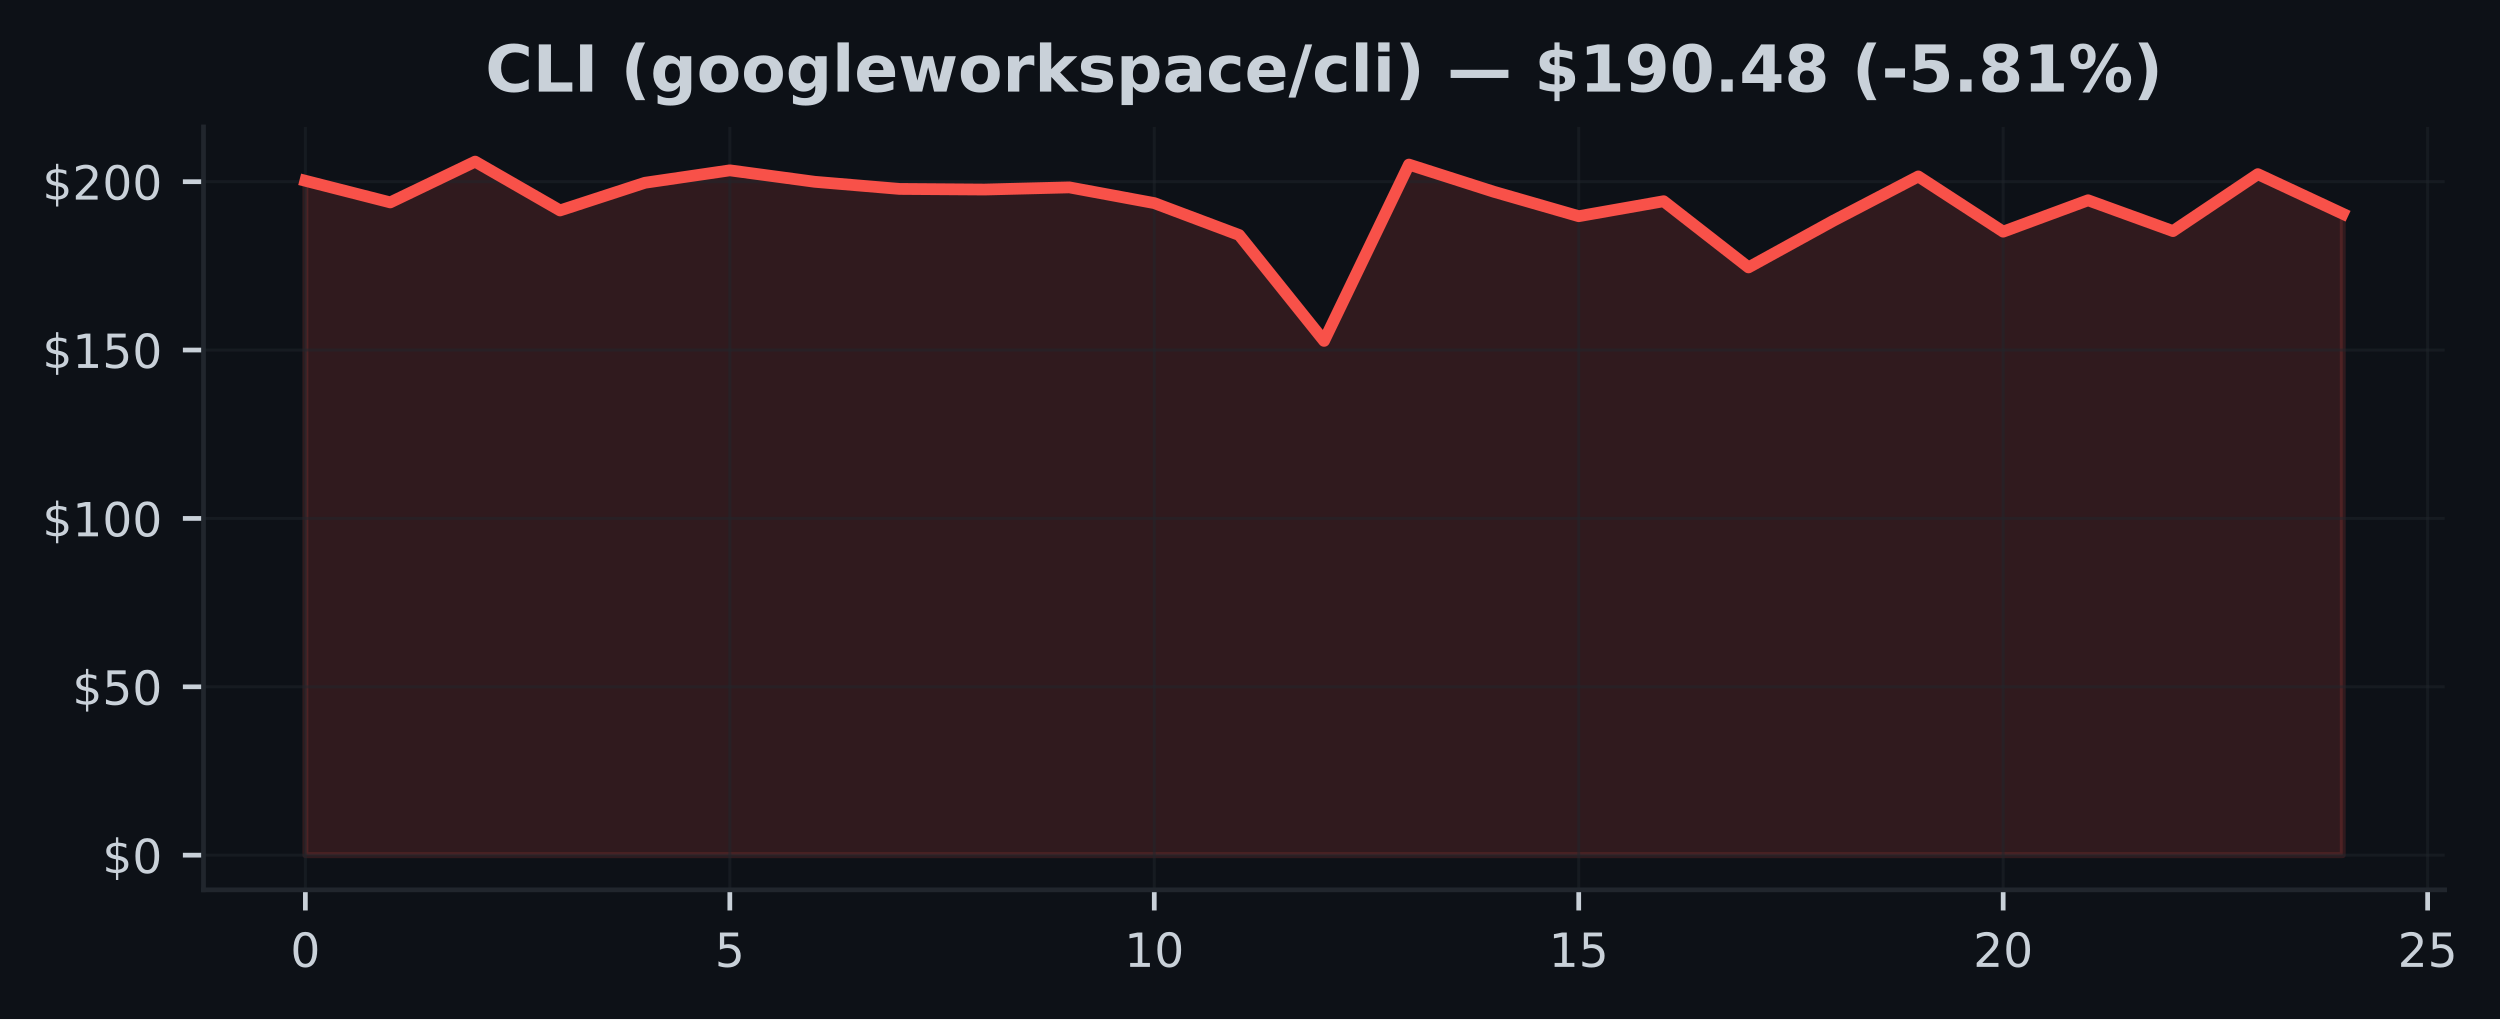
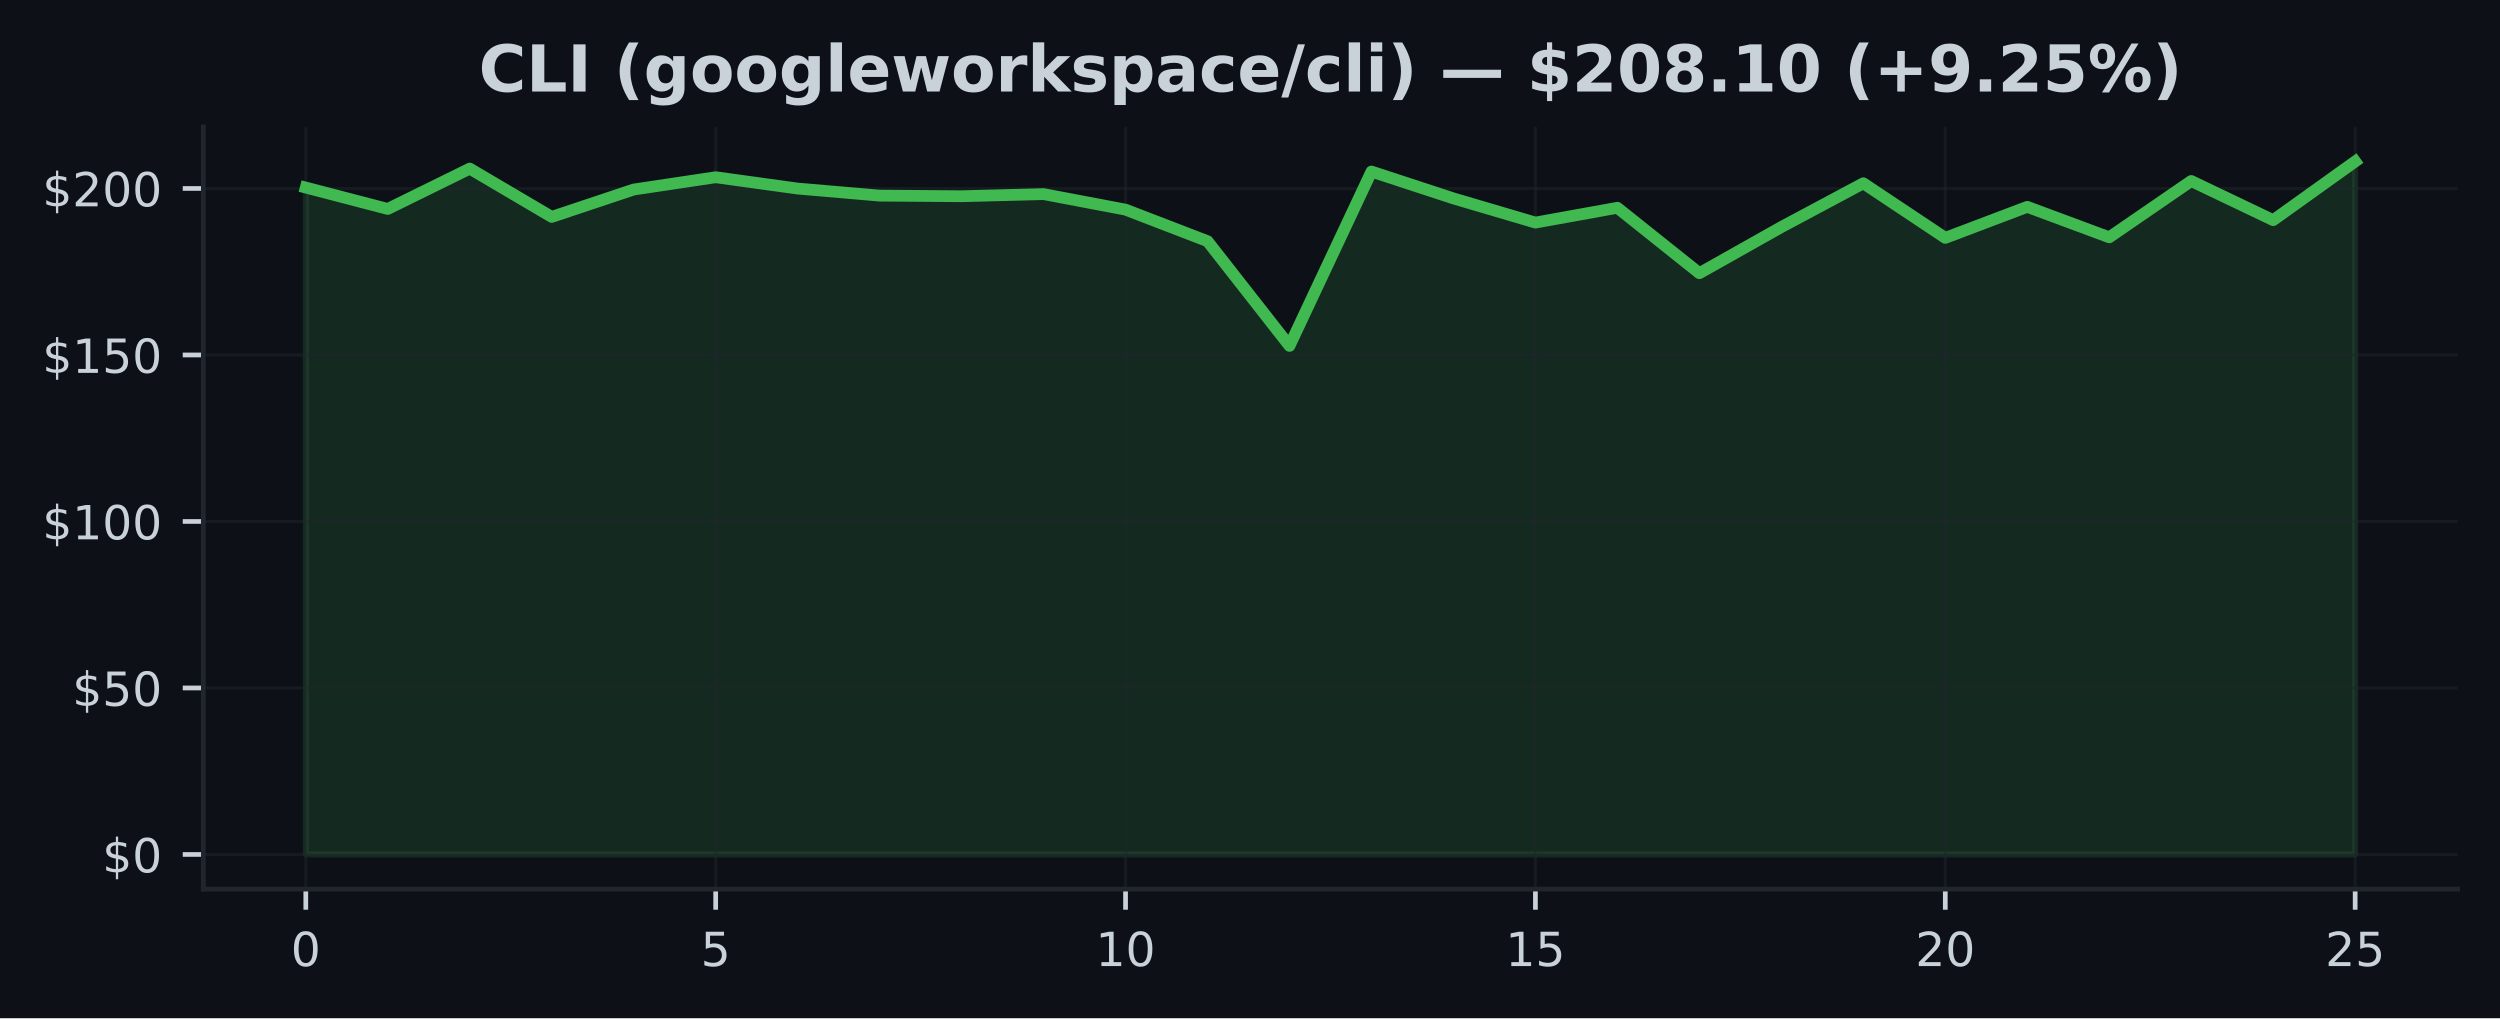
- <svg xmlns="http://www.w3.org/2000/svg" xmlns:xlink="http://www.w3.org/1999/xlink" width="424.568pt" height="173.061pt" viewBox="0 0 424.568 173.061" version="1.1">
+ <svg xmlns="http://www.w3.org/2000/svg" xmlns:xlink="http://www.w3.org/1999/xlink" width="424.91pt" height="173.061pt" viewBox="0 0 424.91 173.061" version="1.1">
  <defs>
    <style type="text/css">*{stroke-linejoin: round; stroke-linecap: butt}</style>
  </defs>
  <g id="figure_1">
    <g id="patch_1">
-       <path d="M 0 173.061  L 424.568 173.061  L 424.568 0  L 0 0  z " style="fill: #0d1117" />
+       <path d="M 0 173.061  L 424.91 173.061  L 424.91 0  L 0 0  z " style="fill: #0d1117" />
    </g>
    <g id="axes_1">
      <g id="patch_2">
-         <path d="M 34.56 151.118  L 415.161 151.118  L 415.161 21.558  L 34.56 21.558  z " style="fill: #0d1117" />
+         <path d="M 34.56 151.118  L 417.71 151.118  L 417.71 21.558  L 34.56 21.558  z " style="fill: #0d1117" />
      </g>
      <g id="FillBetweenPolyCollection_1">
        <defs>
-           <path id="ma34876982d" d="M 51.86 -27.832  L 51.86 -142.359  L 66.277 -138.688  L 80.693 -145.613  L 95.11 -137.321  L 109.527 -142.022  L 123.944 -144.132  L 138.36 -142.188  L 152.777 -140.976  L 167.194 -140.873  L 181.611 -141.239  L 196.027 -138.568  L 210.444 -133.147  L 224.861 -115.173  L 239.277 -145.11  L 253.694 -140.495  L 268.111 -136.343  L 282.528 -138.888  L 296.944 -127.651  L 311.361 -135.577  L 325.778 -143.097  L 340.194 -133.719  L 354.611 -139.048  L 369.028 -133.816  L 383.445 -143.486  L 397.861 -136.761  L 397.861 -27.832  L 397.861 -27.832  L 383.445 -27.832  L 369.028 -27.832  L 354.611 -27.832  L 340.194 -27.832  L 325.778 -27.832  L 311.361 -27.832  L 296.944 -27.832  L 282.528 -27.832  L 268.111 -27.832  L 253.694 -27.832  L 239.277 -27.832  L 224.861 -27.832  L 210.444 -27.832  L 196.027 -27.832  L 181.611 -27.832  L 167.194 -27.832  L 152.777 -27.832  L 138.36 -27.832  L 123.944 -27.832  L 109.527 -27.832  L 95.11 -27.832  L 80.693 -27.832  L 66.277 -27.832  L 51.86 -27.832  z " style="stroke: #f85149; stroke-opacity: 0.15" />
+           <path id="m7e7bb29edf" d="M 51.976 -27.832  L 51.976 -141.182  L 65.909 -137.548  L 79.841 -144.402  L 93.774 -136.195  L 107.707 -140.848  L 121.64 -142.936  L 135.572 -141.012  L 149.505 -139.812  L 163.438 -139.71  L 177.37 -140.072  L 191.303 -137.429  L 205.236 -132.064  L 219.169 -114.275  L 233.101 -143.904  L 247.034 -139.337  L 260.967 -135.228  L 274.9 -137.746  L 288.832 -126.625  L 302.765 -134.469  L 316.698 -141.912  L 330.63 -132.63  L 344.563 -137.905  L 358.496 -132.726  L 372.429 -142.297  L 386.361 -135.641  L 400.294 -145.613  L 400.294 -27.832  L 400.294 -27.832  L 386.361 -27.832  L 372.429 -27.832  L 358.496 -27.832  L 344.563 -27.832  L 330.63 -27.832  L 316.698 -27.832  L 302.765 -27.832  L 288.832 -27.832  L 274.9 -27.832  L 260.967 -27.832  L 247.034 -27.832  L 233.101 -27.832  L 219.169 -27.832  L 205.236 -27.832  L 191.303 -27.832  L 177.37 -27.832  L 163.438 -27.832  L 149.505 -27.832  L 135.572 -27.832  L 121.64 -27.832  L 107.707 -27.832  L 93.774 -27.832  L 79.841 -27.832  L 65.909 -27.832  L 51.976 -27.832  z " style="stroke: #3fb950; stroke-opacity: 0.15" />
        </defs>
-         <g clip-path="url(#p983ddf5c48)">
-           <use xlink:href="#ma34876982d" x="0" y="173.061" style="fill: #f85149; fill-opacity: 0.15; stroke: #f85149; stroke-opacity: 0.15" />
+         <g clip-path="url(#p933caadc78)">
+           <use xlink:href="#m7e7bb29edf" x="0" y="173.061" style="fill: #3fb950; fill-opacity: 0.15; stroke: #3fb950; stroke-opacity: 0.15" />
        </g>
      </g>
      <g id="matplotlib.axis_1">
        <g id="xtick_1">
          <g id="line2d_1">
-             <path d="M 51.86 151.118  L 51.86 21.558  " clip-path="url(#p983ddf5c48)" style="fill: none; stroke: #21262d; stroke-opacity: 0.5; stroke-width: 0.5; stroke-linecap: square" />
+             <path d="M 51.976 151.118  L 51.976 21.558  " clip-path="url(#p933caadc78)" style="fill: none; stroke: #21262d; stroke-opacity: 0.5; stroke-width: 0.5; stroke-linecap: square" />
          </g>
          <g id="line2d_2">
            <defs>
-               <path id="m3a8c5035bf" d="M 0 0  L 0 3.5  " style="stroke: #c9d1d9; stroke-width: 0.8" />
+               <path id="m936b8dcd73" d="M 0 0  L 0 3.5  " style="stroke: #c9d1d9; stroke-width: 0.8" />
            </defs>
            <g>
-               <use xlink:href="#m3a8c5035bf" x="51.86" y="151.118" style="fill: #c9d1d9; stroke: #c9d1d9; stroke-width: 0.8" />
+               <use xlink:href="#m936b8dcd73" x="51.976" y="151.118" style="fill: #c9d1d9; stroke: #c9d1d9; stroke-width: 0.8" />
            </g>
          </g>
          <g id="text_1">
-             <g style="fill: #c9d1d9" transform="translate(49.31506 164.197) scale(0.08 -0.08)">
+             <g style="fill: #c9d1d9" transform="translate(49.43091 164.197) scale(0.08 -0.08)">
              <defs>
                <path id="DejaVuSans-30" d="M 2034 4250  Q 1547 4250 1301 3770  Q 1056 3291 1056 2328  Q 1056 1369 1301 889  Q 1547 409 2034 409  Q 2525 409 2770 889  Q 3016 1369 3016 2328  Q 3016 3291 2770 3770  Q 2525 4250 2034 4250  z M 2034 4750  Q 2819 4750 3233 4129  Q 3647 3509 3647 2328  Q 3647 1150 3233 529  Q 2819 -91 2034 -91  Q 1250 -91 836 529  Q 422 1150 422 2328  Q 422 3509 836 4129  Q 1250 4750 2034 4750  z " transform="scale(0.015625)" />
              </defs>
              <use xlink:href="#DejaVuSans-30" />
            </g>
          </g>
        </g>
        <g id="xtick_2">
          <g id="line2d_3">
-             <path d="M 123.944 151.118  L 123.944 21.558  " clip-path="url(#p983ddf5c48)" style="fill: none; stroke: #21262d; stroke-opacity: 0.5; stroke-width: 0.5; stroke-linecap: square" />
+             <path d="M 121.64 151.118  L 121.64 21.558  " clip-path="url(#p933caadc78)" style="fill: none; stroke: #21262d; stroke-opacity: 0.5; stroke-width: 0.5; stroke-linecap: square" />
          </g>
          <g id="line2d_4">
            <g>
-               <use xlink:href="#m3a8c5035bf" x="123.944" y="151.118" style="fill: #c9d1d9; stroke: #c9d1d9; stroke-width: 0.8" />
+               <use xlink:href="#m936b8dcd73" x="121.64" y="151.118" style="fill: #c9d1d9; stroke: #c9d1d9; stroke-width: 0.8" />
            </g>
          </g>
          <g id="text_2">
-             <g style="fill: #c9d1d9" transform="translate(121.3987 164.197) scale(0.08 -0.08)">
+             <g style="fill: #c9d1d9" transform="translate(119.0945 164.197) scale(0.08 -0.08)">
              <defs>
                <path id="DejaVuSans-35" d="M 691 4666  L 3169 4666  L 3169 4134  L 1269 4134  L 1269 2991  Q 1406 3038 1543 3061  Q 1681 3084 1819 3084  Q 2600 3084 3056 2656  Q 3513 2228 3513 1497  Q 3513 744 3044 326  Q 2575 -91 1722 -91  Q 1428 -91 1123 -41  Q 819 9 494 109  L 494 744  Q 775 591 1075 516  Q 1375 441 1709 441  Q 2250 441 2565 725  Q 2881 1009 2881 1497  Q 2881 1984 2565 2268  Q 2250 2553 1709 2553  Q 1456 2553 1204 2497  Q 953 2441 691 2322  L 691 4666  z " transform="scale(0.015625)" />
              </defs>
              <use xlink:href="#DejaVuSans-35" />
            </g>
          </g>
        </g>
        <g id="xtick_3">
          <g id="line2d_5">
-             <path d="M 196.027 151.118  L 196.027 21.558  " clip-path="url(#p983ddf5c48)" style="fill: none; stroke: #21262d; stroke-opacity: 0.5; stroke-width: 0.5; stroke-linecap: square" />
+             <path d="M 191.303 151.118  L 191.303 21.558  " clip-path="url(#p933caadc78)" style="fill: none; stroke: #21262d; stroke-opacity: 0.5; stroke-width: 0.5; stroke-linecap: square" />
          </g>
          <g id="line2d_6">
            <g>
-               <use xlink:href="#m3a8c5035bf" x="196.027" y="151.118" style="fill: #c9d1d9; stroke: #c9d1d9; stroke-width: 0.8" />
+               <use xlink:href="#m936b8dcd73" x="191.303" y="151.118" style="fill: #c9d1d9; stroke: #c9d1d9; stroke-width: 0.8" />
            </g>
          </g>
          <g id="text_3">
-             <g style="fill: #c9d1d9" transform="translate(190.9372 164.197) scale(0.08 -0.08)">
+             <g style="fill: #c9d1d9" transform="translate(186.2132 164.197) scale(0.08 -0.08)">
              <defs>
                <path id="DejaVuSans-31" d="M 794 531  L 1825 531  L 1825 4091  L 703 3866  L 703 4441  L 1819 4666  L 2450 4666  L 2450 531  L 3481 531  L 3481 0  L 794 0  L 794 531  z " transform="scale(0.015625)" />
              </defs>
              <use xlink:href="#DejaVuSans-31" />
              <use xlink:href="#DejaVuSans-30" transform="translate(63.62305 0)" />
            </g>
          </g>
        </g>
        <g id="xtick_4">
          <g id="line2d_7">
-             <path d="M 268.111 151.118  L 268.111 21.558  " clip-path="url(#p983ddf5c48)" style="fill: none; stroke: #21262d; stroke-opacity: 0.5; stroke-width: 0.5; stroke-linecap: square" />
+             <path d="M 260.967 151.118  L 260.967 21.558  " clip-path="url(#p933caadc78)" style="fill: none; stroke: #21262d; stroke-opacity: 0.5; stroke-width: 0.5; stroke-linecap: square" />
          </g>
          <g id="line2d_8">
            <g>
-               <use xlink:href="#m3a8c5035bf" x="268.111" y="151.118" style="fill: #c9d1d9; stroke: #c9d1d9; stroke-width: 0.8" />
+               <use xlink:href="#m936b8dcd73" x="260.967" y="151.118" style="fill: #c9d1d9; stroke: #c9d1d9; stroke-width: 0.8" />
            </g>
          </g>
          <g id="text_4">
-             <g style="fill: #c9d1d9" transform="translate(263.0208 164.197) scale(0.08 -0.08)">
+             <g style="fill: #c9d1d9" transform="translate(255.8768 164.197) scale(0.08 -0.08)">
              <use xlink:href="#DejaVuSans-31" />
              <use xlink:href="#DejaVuSans-35" transform="translate(63.62305 0)" />
            </g>
          </g>
        </g>
        <g id="xtick_5">
          <g id="line2d_9">
-             <path d="M 340.194 151.118  L 340.194 21.558  " clip-path="url(#p983ddf5c48)" style="fill: none; stroke: #21262d; stroke-opacity: 0.5; stroke-width: 0.5; stroke-linecap: square" />
+             <path d="M 330.63 151.118  L 330.63 21.558  " clip-path="url(#p933caadc78)" style="fill: none; stroke: #21262d; stroke-opacity: 0.5; stroke-width: 0.5; stroke-linecap: square" />
          </g>
          <g id="line2d_10">
            <g>
-               <use xlink:href="#m3a8c5035bf" x="340.194" y="151.118" style="fill: #c9d1d9; stroke: #c9d1d9; stroke-width: 0.8" />
+               <use xlink:href="#m936b8dcd73" x="330.63" y="151.118" style="fill: #c9d1d9; stroke: #c9d1d9; stroke-width: 0.8" />
            </g>
          </g>
          <g id="text_5">
-             <g style="fill: #c9d1d9" transform="translate(335.1044 164.197) scale(0.08 -0.08)">
+             <g style="fill: #c9d1d9" transform="translate(325.5405 164.197) scale(0.08 -0.08)">
              <defs>
                <path id="DejaVuSans-32" d="M 1228 531  L 3431 531  L 3431 0  L 469 0  L 469 531  Q 828 903 1448 1529  Q 2069 2156 2228 2338  Q 2531 2678 2651 2914  Q 2772 3150 2772 3378  Q 2772 3750 2511 3984  Q 2250 4219 1831 4219  Q 1534 4219 1204 4116  Q 875 4013 500 3803  L 500 4441  Q 881 4594 1212 4672  Q 1544 4750 1819 4750  Q 2544 4750 2975 4387  Q 3406 4025 3406 3419  Q 3406 3131 3298 2873  Q 3191 2616 2906 2266  Q 2828 2175 2409 1742  Q 1991 1309 1228 531  z " transform="scale(0.015625)" />
              </defs>
              <use xlink:href="#DejaVuSans-32" />
              <use xlink:href="#DejaVuSans-30" transform="translate(63.62305 0)" />
            </g>
          </g>
        </g>
        <g id="xtick_6">
          <g id="line2d_11">
-             <path d="M 412.278 151.118  L 412.278 21.558  " clip-path="url(#p983ddf5c48)" style="fill: none; stroke: #21262d; stroke-opacity: 0.5; stroke-width: 0.5; stroke-linecap: square" />
+             <path d="M 400.294 151.118  L 400.294 21.558  " clip-path="url(#p933caadc78)" style="fill: none; stroke: #21262d; stroke-opacity: 0.5; stroke-width: 0.5; stroke-linecap: square" />
          </g>
          <g id="line2d_12">
            <g>
-               <use xlink:href="#m3a8c5035bf" x="412.278" y="151.118" style="fill: #c9d1d9; stroke: #c9d1d9; stroke-width: 0.8" />
+               <use xlink:href="#m936b8dcd73" x="400.294" y="151.118" style="fill: #c9d1d9; stroke: #c9d1d9; stroke-width: 0.8" />
            </g>
          </g>
          <g id="text_6">
-             <g style="fill: #c9d1d9" transform="translate(407.188 164.197) scale(0.08 -0.08)">
+             <g style="fill: #c9d1d9" transform="translate(395.2041 164.197) scale(0.08 -0.08)">
              <use xlink:href="#DejaVuSans-32" />
              <use xlink:href="#DejaVuSans-35" transform="translate(63.62305 0)" />
            </g>
          </g>
        </g>
      </g>
      <g id="matplotlib.axis_2">
        <g id="ytick_1">
          <g id="line2d_13">
-             <path d="M 34.56 145.229  L 415.161 145.229  " clip-path="url(#p983ddf5c48)" style="fill: none; stroke: #21262d; stroke-opacity: 0.5; stroke-width: 0.5; stroke-linecap: square" />
+             <path d="M 34.56 145.229  L 417.71 145.229  " clip-path="url(#p933caadc78)" style="fill: none; stroke: #21262d; stroke-opacity: 0.5; stroke-width: 0.5; stroke-linecap: square" />
          </g>
          <g id="line2d_14">
            <defs>
-               <path id="m041b73fc82" d="M 0 0  L -3.5 0  " style="stroke: #c9d1d9; stroke-width: 0.8" />
+               <path id="m4ce4ce3644" d="M 0 0  L -3.5 0  " style="stroke: #c9d1d9; stroke-width: 0.8" />
            </defs>
            <g>
-               <use xlink:href="#m041b73fc82" x="34.56" y="145.229" style="fill: #c9d1d9; stroke: #c9d1d9; stroke-width: 0.8" />
+               <use xlink:href="#m4ce4ce3644" x="34.56" y="145.229" style="fill: #c9d1d9; stroke: #c9d1d9; stroke-width: 0.8" />
            </g>
          </g>
          <g id="text_7">
            <g style="fill: #c9d1d9" transform="translate(17.38 148.2686) scale(0.08 -0.08)">
              <defs>
                <path id="DejaVuSans-24" d="M 2163 -941  L 1850 -941  L 1847 0  Q 1519 6 1191 76  Q 863 147 531 288  L 531 850  Q 850 650 1176 548  Q 1503 447 1850 444  L 1850 1869  Q 1159 1981 845 2250  Q 531 2519 531 2988  Q 531 3497 872 3790  Q 1213 4084 1850 4128  L 1850 4863  L 2163 4863  L 2163 4138  Q 2453 4125 2725 4076  Q 2997 4028 3256 3944  L 3256 3397  Q 2997 3528 2723 3600  Q 2450 3672 2163 3684  L 2163 2350  Q 2872 2241 3206 1959  Q 3541 1678 3541 1191  Q 3541 663 3186 358  Q 2831 53 2163 6  L 2163 -941  z M 1850 2406  L 1850 3688  Q 1488 3647 1297 3481  Q 1106 3316 1106 3041  Q 1106 2772 1282 2622  Q 1459 2472 1850 2406  z M 2163 1806  L 2163 453  Q 2559 506 2761 678  Q 2963 850 2963 1131  Q 2963 1406 2770 1568  Q 2578 1731 2163 1806  z " transform="scale(0.015625)" />
              </defs>
              <use xlink:href="#DejaVuSans-24" />
              <use xlink:href="#DejaVuSans-30" transform="translate(63.62305 0)" />
            </g>
          </g>
        </g>
        <g id="ytick_2">
          <g id="line2d_15">
-             <path d="M 34.56 116.636  L 415.161 116.636  " clip-path="url(#p983ddf5c48)" style="fill: none; stroke: #21262d; stroke-opacity: 0.5; stroke-width: 0.5; stroke-linecap: square" />
+             <path d="M 34.56 116.93  L 417.71 116.93  " clip-path="url(#p933caadc78)" style="fill: none; stroke: #21262d; stroke-opacity: 0.5; stroke-width: 0.5; stroke-linecap: square" />
          </g>
          <g id="line2d_16">
            <g>
-               <use xlink:href="#m041b73fc82" x="34.56" y="116.636" style="fill: #c9d1d9; stroke: #c9d1d9; stroke-width: 0.8" />
+               <use xlink:href="#m4ce4ce3644" x="34.56" y="116.93" style="fill: #c9d1d9; stroke: #c9d1d9; stroke-width: 0.8" />
            </g>
          </g>
          <g id="text_8">
-             <g style="fill: #c9d1d9" transform="translate(12.29 119.6752) scale(0.08 -0.08)">
+             <g style="fill: #c9d1d9" transform="translate(12.29 119.9692) scale(0.08 -0.08)">
              <use xlink:href="#DejaVuSans-24" />
              <use xlink:href="#DejaVuSans-35" transform="translate(63.62305 0)" />
              <use xlink:href="#DejaVuSans-30" transform="translate(127.2461 0)" />
            </g>
          </g>
        </g>
        <g id="ytick_3">
          <g id="line2d_17">
-             <path d="M 34.56 88.042  L 415.161 88.042  " clip-path="url(#p983ddf5c48)" style="fill: none; stroke: #21262d; stroke-opacity: 0.5; stroke-width: 0.5; stroke-linecap: square" />
+             <path d="M 34.56 88.631  L 417.71 88.631  " clip-path="url(#p933caadc78)" style="fill: none; stroke: #21262d; stroke-opacity: 0.5; stroke-width: 0.5; stroke-linecap: square" />
          </g>
          <g id="line2d_18">
            <g>
-               <use xlink:href="#m041b73fc82" x="34.56" y="88.042" style="fill: #c9d1d9; stroke: #c9d1d9; stroke-width: 0.8" />
+               <use xlink:href="#m4ce4ce3644" x="34.56" y="88.631" style="fill: #c9d1d9; stroke: #c9d1d9; stroke-width: 0.8" />
            </g>
          </g>
          <g id="text_9">
-             <g style="fill: #c9d1d9" transform="translate(7.2 91.08182) scale(0.08 -0.08)">
+             <g style="fill: #c9d1d9" transform="translate(7.2 91.6699) scale(0.08 -0.08)">
              <use xlink:href="#DejaVuSans-24" />
              <use xlink:href="#DejaVuSans-31" transform="translate(63.62305 0)" />
              <use xlink:href="#DejaVuSans-30" transform="translate(127.2461 0)" />
              <use xlink:href="#DejaVuSans-30" transform="translate(190.8691 0)" />
            </g>
          </g>
        </g>
        <g id="ytick_4">
          <g id="line2d_19">
-             <path d="M 34.56 59.449  L 415.161 59.449  " clip-path="url(#p983ddf5c48)" style="fill: none; stroke: #21262d; stroke-opacity: 0.5; stroke-width: 0.5; stroke-linecap: square" />
+             <path d="M 34.56 60.331  L 417.71 60.331  " clip-path="url(#p933caadc78)" style="fill: none; stroke: #21262d; stroke-opacity: 0.5; stroke-width: 0.5; stroke-linecap: square" />
          </g>
          <g id="line2d_20">
            <g>
-               <use xlink:href="#m041b73fc82" x="34.56" y="59.449" style="fill: #c9d1d9; stroke: #c9d1d9; stroke-width: 0.8" />
+               <use xlink:href="#m4ce4ce3644" x="34.56" y="60.331" style="fill: #c9d1d9; stroke: #c9d1d9; stroke-width: 0.8" />
            </g>
          </g>
          <g id="text_10">
-             <g style="fill: #c9d1d9" transform="translate(7.2 62.48845) scale(0.08 -0.08)">
+             <g style="fill: #c9d1d9" transform="translate(7.2 63.37057) scale(0.08 -0.08)">
              <use xlink:href="#DejaVuSans-24" />
              <use xlink:href="#DejaVuSans-31" transform="translate(63.62305 0)" />
              <use xlink:href="#DejaVuSans-35" transform="translate(127.2461 0)" />
              <use xlink:href="#DejaVuSans-30" transform="translate(190.8691 0)" />
            </g>
          </g>
        </g>
        <g id="ytick_5">
          <g id="line2d_21">
-             <path d="M 34.56 30.856  L 415.161 30.856  " clip-path="url(#p983ddf5c48)" style="fill: none; stroke: #21262d; stroke-opacity: 0.5; stroke-width: 0.5; stroke-linecap: square" />
+             <path d="M 34.56 32.032  L 417.71 32.032  " clip-path="url(#p933caadc78)" style="fill: none; stroke: #21262d; stroke-opacity: 0.5; stroke-width: 0.5; stroke-linecap: square" />
          </g>
          <g id="line2d_22">
            <g>
-               <use xlink:href="#m041b73fc82" x="34.56" y="30.856" style="fill: #c9d1d9; stroke: #c9d1d9; stroke-width: 0.8" />
+               <use xlink:href="#m4ce4ce3644" x="34.56" y="32.032" style="fill: #c9d1d9; stroke: #c9d1d9; stroke-width: 0.8" />
            </g>
          </g>
          <g id="text_11">
-             <g style="fill: #c9d1d9" transform="translate(7.2 33.89508) scale(0.08 -0.08)">
+             <g style="fill: #c9d1d9" transform="translate(7.2 35.07124) scale(0.08 -0.08)">
              <use xlink:href="#DejaVuSans-24" />
              <use xlink:href="#DejaVuSans-32" transform="translate(63.62305 0)" />
              <use xlink:href="#DejaVuSans-30" transform="translate(127.2461 0)" />
              <use xlink:href="#DejaVuSans-30" transform="translate(190.8691 0)" />
            </g>
          </g>
        </g>
      </g>
      <g id="line2d_23">
-         <path d="M 51.86 30.701  L 66.277 34.373  L 80.693 27.447  L 95.11 35.739  L 109.527 31.039  L 123.944 28.929  L 138.36 30.873  L 152.777 32.085  L 167.194 32.188  L 181.611 31.822  L 196.027 34.493  L 210.444 39.914  L 224.861 57.888  L 239.277 27.951  L 253.694 32.566  L 268.111 36.717  L 282.528 34.173  L 296.944 45.41  L 311.361 37.484  L 325.778 29.964  L 340.194 39.342  L 354.611 34.012  L 369.028 39.245  L 383.445 29.575  L 397.861 36.3  " clip-path="url(#p983ddf5c48)" style="fill: none; stroke: #f85149; stroke-width: 2; stroke-linecap: square" />
+         <path d="M 51.976 31.879  L 65.909 35.513  L 79.841 28.659  L 93.774 36.865  L 107.707 32.213  L 121.64 30.124  L 135.572 32.049  L 149.505 33.249  L 163.438 33.351  L 177.37 32.988  L 191.303 35.632  L 205.236 40.997  L 219.169 58.786  L 233.101 29.157  L 247.034 33.724  L 260.967 37.833  L 274.9 35.315  L 288.832 46.436  L 302.765 38.592  L 316.698 31.149  L 330.63 40.431  L 344.563 35.156  L 358.496 40.335  L 372.429 30.764  L 386.361 37.42  L 400.294 27.447  " clip-path="url(#p933caadc78)" style="fill: none; stroke: #3fb950; stroke-width: 2; stroke-linecap: square" />
      </g>
      <g id="patch_3">
        <path d="M 34.56 151.118  L 34.56 21.558  " style="fill: none; stroke: #21262d; stroke-width: 0.8; stroke-linejoin: miter; stroke-linecap: square" />
      </g>
      <g id="patch_4">
-         <path d="M 34.56 151.118  L 415.161 151.118  " style="fill: none; stroke: #21262d; stroke-width: 0.8; stroke-linejoin: miter; stroke-linecap: square" />
+         <path d="M 34.56 151.118  L 417.71 151.118  " style="fill: none; stroke: #21262d; stroke-width: 0.8; stroke-linejoin: miter; stroke-linecap: square" />
      </g>
      <g id="text_12">
-         <g style="fill: #c9d1d9" transform="translate(82.4167 15.55828) scale(0.11 -0.11)">
+         <g style="fill: #c9d1d9" transform="translate(81.36469 15.55828) scale(0.11 -0.11)">
          <defs>
            <path id="DejaVuSans-Bold-43" d="M 4288 256  Q 3956 84 3597 -3  Q 3238 -91 2847 -91  Q 1681 -91 1000 561  Q 319 1213 319 2328  Q 319 3447 1000 4098  Q 1681 4750 2847 4750  Q 3238 4750 3597 4662  Q 3956 4575 4288 4403  L 4288 3438  Q 3953 3666 3628 3772  Q 3303 3878 2944 3878  Q 2300 3878 1931 3465  Q 1563 3053 1563 2328  Q 1563 1606 1931 1193  Q 2300 781 2944 781  Q 3303 781 3628 887  Q 3953 994 4288 1222  L 4288 256  z " transform="scale(0.015625)" />
            <path id="DejaVuSans-Bold-4c" d="M 588 4666  L 1791 4666  L 1791 909  L 3903 909  L 3903 0  L 588 0  L 588 4666  z " transform="scale(0.015625)" />
            <path id="DejaVuSans-Bold-49" d="M 588 4666  L 1791 4666  L 1791 0  L 588 0  L 588 4666  z " transform="scale(0.015625)" />
            <path id="DejaVuSans-Bold-20" transform="scale(0.015625)" />
            <path id="DejaVuSans-Bold-28" d="M 2413 -844  L 1484 -844  Q 1006 -72 778 623  Q 550 1319 550 2003  Q 550 2688 779 3389  Q 1009 4091 1484 4856  L 2413 4856  Q 2013 4116 1813 3408  Q 1613 2700 1613 2009  Q 1613 1319 1811 609  Q 2009 -100 2413 -844  z " transform="scale(0.015625)" />
            <path id="DejaVuSans-Bold-67" d="M 2919 594  Q 2688 288 2409 144  Q 2131 0 1766 0  Q 1125 0 706 504  Q 288 1009 288 1791  Q 288 2575 706 3076  Q 1125 3578 1766 3578  Q 2131 3578 2409 3434  Q 2688 3291 2919 2981  L 2919 3500  L 4044 3500  L 4044 353  Q 4044 -491 3511 -936  Q 2978 -1381 1966 -1381  Q 1638 -1381 1331 -1331  Q 1025 -1281 716 -1178  L 716 -306  Q 1009 -475 1290 -558  Q 1572 -641 1856 -641  Q 2406 -641 2662 -400  Q 2919 -159 2919 353  L 2919 594  z M 2181 2772  Q 1834 2772 1640 2515  Q 1447 2259 1447 1791  Q 1447 1309 1634 1061  Q 1822 813 2181 813  Q 2531 813 2725 1069  Q 2919 1325 2919 1791  Q 2919 2259 2725 2515  Q 2531 2772 2181 2772  z " transform="scale(0.015625)" />
            <path id="DejaVuSans-Bold-6f" d="M 2203 2784  Q 1831 2784 1636 2517  Q 1441 2250 1441 1747  Q 1441 1244 1636 976  Q 1831 709 2203 709  Q 2569 709 2762 976  Q 2956 1244 2956 1747  Q 2956 2250 2762 2517  Q 2569 2784 2203 2784  z M 2203 3584  Q 3106 3584 3614 3096  Q 4122 2609 4122 1747  Q 4122 884 3614 396  Q 3106 -91 2203 -91  Q 1297 -91 786 396  Q 275 884 275 1747  Q 275 2609 786 3096  Q 1297 3584 2203 3584  z " transform="scale(0.015625)" />
            <path id="DejaVuSans-Bold-6c" d="M 538 4863  L 1656 4863  L 1656 0  L 538 0  L 538 4863  z " transform="scale(0.015625)" />
            <path id="DejaVuSans-Bold-65" d="M 4031 1759  L 4031 1441  L 1416 1441  Q 1456 1047 1700 850  Q 1944 653 2381 653  Q 2734 653 3104 758  Q 3475 863 3866 1075  L 3866 213  Q 3469 63 3072 -14  Q 2675 -91 2278 -91  Q 1328 -91 801 392  Q 275 875 275 1747  Q 275 2603 792 3093  Q 1309 3584 2216 3584  Q 3041 3584 3536 3087  Q 4031 2591 4031 1759  z M 2881 2131  Q 2881 2450 2695 2645  Q 2509 2841 2209 2841  Q 1884 2841 1681 2658  Q 1478 2475 1428 2131  L 2881 2131  z " transform="scale(0.015625)" />
            <path id="DejaVuSans-Bold-77" d="M 225 3500  L 1313 3500  L 1900 1088  L 2491 3500  L 3425 3500  L 4013 1113  L 4603 3500  L 5691 3500  L 4769 0  L 3547 0  L 2956 2406  L 2369 0  L 1147 0  L 225 3500  z " transform="scale(0.015625)" />
            <path id="DejaVuSans-Bold-72" d="M 3138 2547  Q 2991 2616 2845 2648  Q 2700 2681 2553 2681  Q 2122 2681 1889 2404  Q 1656 2128 1656 1613  L 1656 0  L 538 0  L 538 3500  L 1656 3500  L 1656 2925  Q 1872 3269 2151 3426  Q 2431 3584 2822 3584  Q 2878 3584 2943 3579  Q 3009 3575 3134 3559  L 3138 2547  z " transform="scale(0.015625)" />
            <path id="DejaVuSans-Bold-6b" d="M 538 4863  L 1656 4863  L 1656 2216  L 2944 3500  L 4244 3500  L 2534 1894  L 4378 0  L 3022 0  L 1656 1459  L 1656 0  L 538 0  L 538 4863  z " transform="scale(0.015625)" />
            <path id="DejaVuSans-Bold-73" d="M 3272 3391  L 3272 2541  Q 2913 2691 2578 2766  Q 2244 2841 1947 2841  Q 1628 2841 1473 2761  Q 1319 2681 1319 2516  Q 1319 2381 1436 2309  Q 1553 2238 1856 2203  L 2053 2175  Q 2913 2066 3209 1816  Q 3506 1566 3506 1031  Q 3506 472 3093 190  Q 2681 -91 1863 -91  Q 1516 -91 1145 -36  Q 775 19 384 128  L 384 978  Q 719 816 1070 734  Q 1422 653 1784 653  Q 2113 653 2278 743  Q 2444 834 2444 1013  Q 2444 1163 2330 1236  Q 2216 1309 1875 1350  L 1678 1375  Q 931 1469 631 1722  Q 331 1975 331 2491  Q 331 3047 712 3315  Q 1094 3584 1881 3584  Q 2191 3584 2531 3537  Q 2872 3491 3272 3391  z " transform="scale(0.015625)" />
            <path id="DejaVuSans-Bold-70" d="M 1656 506  L 1656 -1331  L 538 -1331  L 538 3500  L 1656 3500  L 1656 2988  Q 1888 3294 2169 3439  Q 2450 3584 2816 3584  Q 3463 3584 3878 3070  Q 4294 2556 4294 1747  Q 4294 938 3878 423  Q 3463 -91 2816 -91  Q 2450 -91 2169 54  Q 1888 200 1656 506  z M 2400 2772  Q 2041 2772 1848 2508  Q 1656 2244 1656 1747  Q 1656 1250 1848 986  Q 2041 722 2400 722  Q 2759 722 2948 984  Q 3138 1247 3138 1747  Q 3138 2247 2948 2509  Q 2759 2772 2400 2772  z " transform="scale(0.015625)" />
            <path id="DejaVuSans-Bold-61" d="M 2106 1575  Q 1756 1575 1579 1456  Q 1403 1338 1403 1106  Q 1403 894 1545 773  Q 1688 653 1941 653  Q 2256 653 2472 879  Q 2688 1106 2688 1447  L 2688 1575  L 2106 1575  z M 3816 1997  L 3816 0  L 2688 0  L 2688 519  Q 2463 200 2181 54  Q 1900 -91 1497 -91  Q 953 -91 614 226  Q 275 544 275 1050  Q 275 1666 698 1953  Q 1122 2241 2028 2241  L 2688 2241  L 2688 2328  Q 2688 2594 2478 2717  Q 2269 2841 1825 2841  Q 1466 2841 1156 2769  Q 847 2697 581 2553  L 581 3406  Q 941 3494 1303 3539  Q 1666 3584 2028 3584  Q 2975 3584 3395 3211  Q 3816 2838 3816 1997  z " transform="scale(0.015625)" />
            <path id="DejaVuSans-Bold-63" d="M 3366 3391  L 3366 2478  Q 3138 2634 2908 2709  Q 2678 2784 2431 2784  Q 1963 2784 1702 2511  Q 1441 2238 1441 1747  Q 1441 1256 1702 982  Q 1963 709 2431 709  Q 2694 709 2930 787  Q 3166 866 3366 1019  L 3366 103  Q 3103 6 2833 -42  Q 2563 -91 2291 -91  Q 1344 -91 809 395  Q 275 881 275 1747  Q 275 2613 809 3098  Q 1344 3584 2291 3584  Q 2566 3584 2833 3536  Q 3100 3488 3366 3391  z " transform="scale(0.015625)" />
            <path id="DejaVuSans-Bold-2f" d="M 1644 4666  L 2338 4666  L 691 -594  L 0 -594  L 1644 4666  z " transform="scale(0.015625)" />
            <path id="DejaVuSans-Bold-69" d="M 538 3500  L 1656 3500  L 1656 0  L 538 0  L 538 3500  z M 538 4863  L 1656 4863  L 1656 3950  L 538 3950  L 538 4863  z " transform="scale(0.015625)" />
            <path id="DejaVuSans-Bold-29" d="M 513 -844  Q 913 -100 1113 609  Q 1313 1319 1313 2009  Q 1313 2700 1113 3408  Q 913 4116 513 4856  L 1441 4856  Q 1916 4091 2145 3389  Q 2375 2688 2375 2003  Q 2375 1319 2147 623  Q 1919 -72 1441 -844  L 513 -844  z " transform="scale(0.015625)" />
            <path id="DejaVuSans-Bold-2014" d="M 344 2156  L 6056 2156  L 6056 1350  L 344 1350  L 344 2156  z " transform="scale(0.015625)" />
            <path id="DejaVuSans-Bold-24" d="M 2484 -941  L 1978 -941  L 1975 0  Q 1584 16 1218 87  Q 853 159 506 288  L 506 1106  Q 866 922 1233 823  Q 1600 725 1978 713  L 1978 1684  L 1875 1703  Q 1128 1834 814 2115  Q 500 2397 500 2925  Q 500 3484 883 3798  Q 1266 4113 1975 4141  L 1978 4863  L 2484 4863  L 2484 4153  Q 2797 4128 3109 4075  Q 3422 4022 3738 3938  L 3738 3144  Q 3425 3275 3112 3348  Q 2800 3422 2484 3438  L 2484 2541  L 2584 2522  Q 3378 2397 3698 2105  Q 4019 1813 4019 1241  Q 4019 666 3637 358  Q 3256 50 2484 6  L 2484 -941  z M 1978 2613  L 1978 3428  Q 1756 3416 1623 3308  Q 1491 3200 1491 3034  Q 1491 2850 1612 2745  Q 1734 2641 1978 2613  z M 2484 1594  L 2484 725  Q 2756 728 2892 831  Q 3028 934 3028 1141  Q 3028 1353 2903 1458  Q 2778 1563 2484 1594  z " transform="scale(0.015625)" />
+             <path id="DejaVuSans-Bold-32" d="M 1844 884  L 3897 884  L 3897 0  L 506 0  L 506 884  L 2209 2388  Q 2438 2594 2547 2791  Q 2656 2988 2656 3200  Q 2656 3528 2436 3728  Q 2216 3928 1850 3928  Q 1569 3928 1234 3808  Q 900 3688 519 3450  L 519 4475  Q 925 4609 1322 4679  Q 1719 4750 2100 4750  Q 2938 4750 3402 4381  Q 3866 4013 3866 3353  Q 3866 2972 3669 2642  Q 3472 2313 2841 1759  L 1844 884  z " transform="scale(0.015625)" />
+             <path id="DejaVuSans-Bold-30" d="M 2944 2338  Q 2944 3213 2780 3570  Q 2616 3928 2228 3928  Q 1841 3928 1675 3570  Q 1509 3213 1509 2338  Q 1509 1453 1675 1090  Q 1841 728 2228 728  Q 2613 728 2778 1090  Q 2944 1453 2944 2338  z M 4147 2328  Q 4147 1169 3647 539  Q 3147 -91 2228 -91  Q 1306 -91 806 539  Q 306 1169 306 2328  Q 306 3491 806 4120  Q 1306 4750 2228 4750  Q 3147 4750 3647 4120  Q 4147 3491 4147 2328  z " transform="scale(0.015625)" />
+             <path id="DejaVuSans-Bold-38" d="M 2228 2088  Q 1891 2088 1709 1903  Q 1528 1719 1528 1375  Q 1528 1031 1709 848  Q 1891 666 2228 666  Q 2563 666 2741 848  Q 2919 1031 2919 1375  Q 2919 1722 2741 1905  Q 2563 2088 2228 2088  z M 1350 2484  Q 925 2613 709 2878  Q 494 3144 494 3541  Q 494 4131 934 4440  Q 1375 4750 2228 4750  Q 3075 4750 3515 4442  Q 3956 4134 3956 3541  Q 3956 3144 3739 2878  Q 3522 2613 3097 2484  Q 3572 2353 3814 2058  Q 4056 1763 4056 1313  Q 4056 619 3595 264  Q 3134 -91 2228 -91  Q 1319 -91 855 264  Q 391 619 391 1313  Q 391 1763 633 2058  Q 875 2353 1350 2484  z M 1631 3419  Q 1631 3141 1786 2991  Q 1941 2841 2228 2841  Q 2509 2841 2662 2991  Q 2816 3141 2816 3419  Q 2816 3697 2662 3845  Q 2509 3994 2228 3994  Q 1941 3994 1786 3844  Q 1631 3694 1631 3419  z " transform="scale(0.015625)" />
+             <path id="DejaVuSans-Bold-2e" d="M 653 1209  L 1778 1209  L 1778 0  L 653 0  L 653 1209  z " transform="scale(0.015625)" />
            <path id="DejaVuSans-Bold-31" d="M 750 831  L 1813 831  L 1813 3847  L 722 3622  L 722 4441  L 1806 4666  L 2950 4666  L 2950 831  L 4013 831  L 4013 0  L 750 0  L 750 831  z " transform="scale(0.015625)" />
+             <path id="DejaVuSans-Bold-2b" d="M 3053 4013  L 3053 2375  L 4684 2375  L 4684 1638  L 3053 1638  L 3053 0  L 2309 0  L 2309 1638  L 678 1638  L 678 2375  L 2309 2375  L 2309 4013  L 3053 4013  z " transform="scale(0.015625)" />
            <path id="DejaVuSans-Bold-39" d="M 641 103  L 641 966  Q 928 831 1190 764  Q 1453 697 1709 697  Q 2247 697 2547 995  Q 2847 1294 2900 1881  Q 2688 1725 2447 1647  Q 2206 1569 1925 1569  Q 1209 1569 770 1986  Q 331 2403 331 3084  Q 331 3838 820 4291  Q 1309 4744 2131 4744  Q 3044 4744 3544 4128  Q 4044 3513 4044 2388  Q 4044 1231 3459 570  Q 2875 -91 1856 -91  Q 1528 -91 1228 -42  Q 928 6 641 103  z M 2125 2350  Q 2441 2350 2600 2554  Q 2759 2759 2759 3169  Q 2759 3575 2600 3781  Q 2441 3988 2125 3988  Q 1809 3988 1650 3781  Q 1491 3575 1491 3169  Q 1491 2759 1650 2554  Q 1809 2350 2125 2350  z " transform="scale(0.015625)" />
-             <path id="DejaVuSans-Bold-30" d="M 2944 2338  Q 2944 3213 2780 3570  Q 2616 3928 2228 3928  Q 1841 3928 1675 3570  Q 1509 3213 1509 2338  Q 1509 1453 1675 1090  Q 1841 728 2228 728  Q 2613 728 2778 1090  Q 2944 1453 2944 2338  z M 4147 2328  Q 4147 1169 3647 539  Q 3147 -91 2228 -91  Q 1306 -91 806 539  Q 306 1169 306 2328  Q 306 3491 806 4120  Q 1306 4750 2228 4750  Q 3147 4750 3647 4120  Q 4147 3491 4147 2328  z " transform="scale(0.015625)" />
-             <path id="DejaVuSans-Bold-2e" d="M 653 1209  L 1778 1209  L 1778 0  L 653 0  L 653 1209  z " transform="scale(0.015625)" />
-             <path id="DejaVuSans-Bold-34" d="M 2356 3675  L 1038 1722  L 2356 1722  L 2356 3675  z M 2156 4666  L 3494 4666  L 3494 1722  L 4159 1722  L 4159 850  L 3494 850  L 3494 0  L 2356 0  L 2356 850  L 288 850  L 288 1881  L 2156 4666  z " transform="scale(0.015625)" />
-             <path id="DejaVuSans-Bold-38" d="M 2228 2088  Q 1891 2088 1709 1903  Q 1528 1719 1528 1375  Q 1528 1031 1709 848  Q 1891 666 2228 666  Q 2563 666 2741 848  Q 2919 1031 2919 1375  Q 2919 1722 2741 1905  Q 2563 2088 2228 2088  z M 1350 2484  Q 925 2613 709 2878  Q 494 3144 494 3541  Q 494 4131 934 4440  Q 1375 4750 2228 4750  Q 3075 4750 3515 4442  Q 3956 4134 3956 3541  Q 3956 3144 3739 2878  Q 3522 2613 3097 2484  Q 3572 2353 3814 2058  Q 4056 1763 4056 1313  Q 4056 619 3595 264  Q 3134 -91 2228 -91  Q 1319 -91 855 264  Q 391 619 391 1313  Q 391 1763 633 2058  Q 875 2353 1350 2484  z M 1631 3419  Q 1631 3141 1786 2991  Q 1941 2841 2228 2841  Q 2509 2841 2662 2991  Q 2816 3141 2816 3419  Q 2816 3697 2662 3845  Q 2509 3994 2228 3994  Q 1941 3994 1786 3844  Q 1631 3694 1631 3419  z " transform="scale(0.015625)" />
-             <path id="DejaVuSans-Bold-2d" d="M 347 2297  L 2309 2297  L 2309 1388  L 347 1388  L 347 2297  z " transform="scale(0.015625)" />
            <path id="DejaVuSans-Bold-35" d="M 678 4666  L 3669 4666  L 3669 3781  L 1638 3781  L 1638 3059  Q 1775 3097 1914 3117  Q 2053 3138 2203 3138  Q 3056 3138 3531 2711  Q 4006 2284 4006 1522  Q 4006 766 3489 337  Q 2972 -91 2053 -91  Q 1656 -91 1267 -14  Q 878 63 494 219  L 494 1166  Q 875 947 1217 837  Q 1559 728 1863 728  Q 2300 728 2551 942  Q 2803 1156 2803 1522  Q 2803 1891 2551 2103  Q 2300 2316 1863 2316  Q 1603 2316 1309 2248  Q 1016 2181 678 2041  L 678 4666  z " transform="scale(0.015625)" />
            <path id="DejaVuSans-Bold-25" d="M 4959 1925  Q 4738 1925 4616 1733  Q 4494 1541 4494 1184  Q 4494 825 4614 633  Q 4734 441 4959 441  Q 5184 441 5303 633  Q 5422 825 5422 1184  Q 5422 1541 5301 1733  Q 5181 1925 4959 1925  z M 4959 2450  Q 5541 2450 5875 2112  Q 6209 1775 6209 1184  Q 6209 594 5875 251  Q 5541 -91 4959 -91  Q 4378 -91 4042 251  Q 3706 594 3706 1184  Q 3706 1772 4042 2111  Q 4378 2450 4959 2450  z M 2094 -91  L 1403 -91  L 4319 4750  L 5013 4750  L 2094 -91  z M 1453 4750  Q 2034 4750 2367 4411  Q 2700 4072 2700 3481  Q 2700 2891 2367 2550  Q 2034 2209 1453 2209  Q 872 2209 539 2550  Q 206 2891 206 3481  Q 206 4072 539 4411  Q 872 4750 1453 4750  z M 1453 4225  Q 1228 4225 1106 4031  Q 984 3838 984 3481  Q 984 3122 1106 2926  Q 1228 2731 1453 2731  Q 1678 2731 1798 2926  Q 1919 3122 1919 3481  Q 1919 3838 1797 4031  Q 1675 4225 1453 4225  z " transform="scale(0.015625)" />
          </defs>
          <use xlink:href="#DejaVuSans-Bold-43" />
          <use xlink:href="#DejaVuSans-Bold-4c" transform="translate(73.38867 0)" />
          <use xlink:href="#DejaVuSans-Bold-49" transform="translate(137.1094 0)" />
          <use xlink:href="#DejaVuSans-Bold-20" transform="translate(174.3164 0)" />
          <use xlink:href="#DejaVuSans-Bold-28" transform="translate(209.1309 0)" />
          <use xlink:href="#DejaVuSans-Bold-67" transform="translate(254.834 0)" />
          <use xlink:href="#DejaVuSans-Bold-6f" transform="translate(326.416 0)" />
          <use xlink:href="#DejaVuSans-Bold-6f" transform="translate(395.1172 0)" />
          <use xlink:href="#DejaVuSans-Bold-67" transform="translate(463.8184 0)" />
          <use xlink:href="#DejaVuSans-Bold-6c" transform="translate(535.4004 0)" />
          <use xlink:href="#DejaVuSans-Bold-65" transform="translate(569.6777 0)" />
          <use xlink:href="#DejaVuSans-Bold-77" transform="translate(637.5 0)" />
          <use xlink:href="#DejaVuSans-Bold-6f" transform="translate(729.8828 0)" />
          <use xlink:href="#DejaVuSans-Bold-72" transform="translate(798.584 0)" />
          <use xlink:href="#DejaVuSans-Bold-6b" transform="translate(847.9004 0)" />
          <use xlink:href="#DejaVuSans-Bold-73" transform="translate(914.4043 0)" />
          <use xlink:href="#DejaVuSans-Bold-70" transform="translate(973.9258 0)" />
          <use xlink:href="#DejaVuSans-Bold-61" transform="translate(1045.508 0)" />
          <use xlink:href="#DejaVuSans-Bold-63" transform="translate(1112.988 0)" />
          <use xlink:href="#DejaVuSans-Bold-65" transform="translate(1172.266 0)" />
          <use xlink:href="#DejaVuSans-Bold-2f" transform="translate(1240.088 0)" />
          <use xlink:href="#DejaVuSans-Bold-63" transform="translate(1276.611 0)" />
          <use xlink:href="#DejaVuSans-Bold-6c" transform="translate(1335.889 0)" />
          <use xlink:href="#DejaVuSans-Bold-69" transform="translate(1370.166 0)" />
          <use xlink:href="#DejaVuSans-Bold-29" transform="translate(1404.443 0)" />
          <use xlink:href="#DejaVuSans-Bold-20" transform="translate(1450.146 0)" />
          <use xlink:href="#DejaVuSans-Bold-2014" transform="translate(1484.961 0)" />
          <use xlink:href="#DejaVuSans-Bold-20" transform="translate(1584.961 0)" />
          <use xlink:href="#DejaVuSans-Bold-24" transform="translate(1619.775 0)" />
-           <use xlink:href="#DejaVuSans-Bold-31" transform="translate(1689.355 0)" />
-           <use xlink:href="#DejaVuSans-Bold-39" transform="translate(1758.936 0)" />
-           <use xlink:href="#DejaVuSans-Bold-30" transform="translate(1828.516 0)" />
+           <use xlink:href="#DejaVuSans-Bold-32" transform="translate(1689.355 0)" />
+           <use xlink:href="#DejaVuSans-Bold-30" transform="translate(1758.936 0)" />
+           <use xlink:href="#DejaVuSans-Bold-38" transform="translate(1828.516 0)" />
          <use xlink:href="#DejaVuSans-Bold-2e" transform="translate(1898.096 0)" />
-           <use xlink:href="#DejaVuSans-Bold-34" transform="translate(1936.084 0)" />
-           <use xlink:href="#DejaVuSans-Bold-38" transform="translate(2005.664 0)" />
+           <use xlink:href="#DejaVuSans-Bold-31" transform="translate(1936.084 0)" />
+           <use xlink:href="#DejaVuSans-Bold-30" transform="translate(2005.664 0)" />
          <use xlink:href="#DejaVuSans-Bold-20" transform="translate(2075.244 0)" />
          <use xlink:href="#DejaVuSans-Bold-28" transform="translate(2110.059 0)" />
-           <use xlink:href="#DejaVuSans-Bold-2d" transform="translate(2155.762 0)" />
-           <use xlink:href="#DejaVuSans-Bold-35" transform="translate(2197.266 0)" />
-           <use xlink:href="#DejaVuSans-Bold-2e" transform="translate(2266.846 0)" />
-           <use xlink:href="#DejaVuSans-Bold-38" transform="translate(2304.834 0)" />
-           <use xlink:href="#DejaVuSans-Bold-31" transform="translate(2374.414 0)" />
-           <use xlink:href="#DejaVuSans-Bold-25" transform="translate(2443.994 0)" />
-           <use xlink:href="#DejaVuSans-Bold-29" transform="translate(2544.189 0)" />
+           <use xlink:href="#DejaVuSans-Bold-2b" transform="translate(2155.762 0)" />
+           <use xlink:href="#DejaVuSans-Bold-39" transform="translate(2239.551 0)" />
+           <use xlink:href="#DejaVuSans-Bold-2e" transform="translate(2309.131 0)" />
+           <use xlink:href="#DejaVuSans-Bold-32" transform="translate(2347.119 0)" />
+           <use xlink:href="#DejaVuSans-Bold-35" transform="translate(2416.699 0)" />
+           <use xlink:href="#DejaVuSans-Bold-25" transform="translate(2486.279 0)" />
+           <use xlink:href="#DejaVuSans-Bold-29" transform="translate(2586.475 0)" />
        </g>
      </g>
    </g>
  </g>
  <defs>
-     <clipPath id="p983ddf5c48">
-       <rect x="34.56" y="21.558" width="380.601" height="129.56" />
+     <clipPath id="p933caadc78">
+       <rect x="34.56" y="21.558" width="383.15" height="129.56" />
    </clipPath>
  </defs>
</svg>
